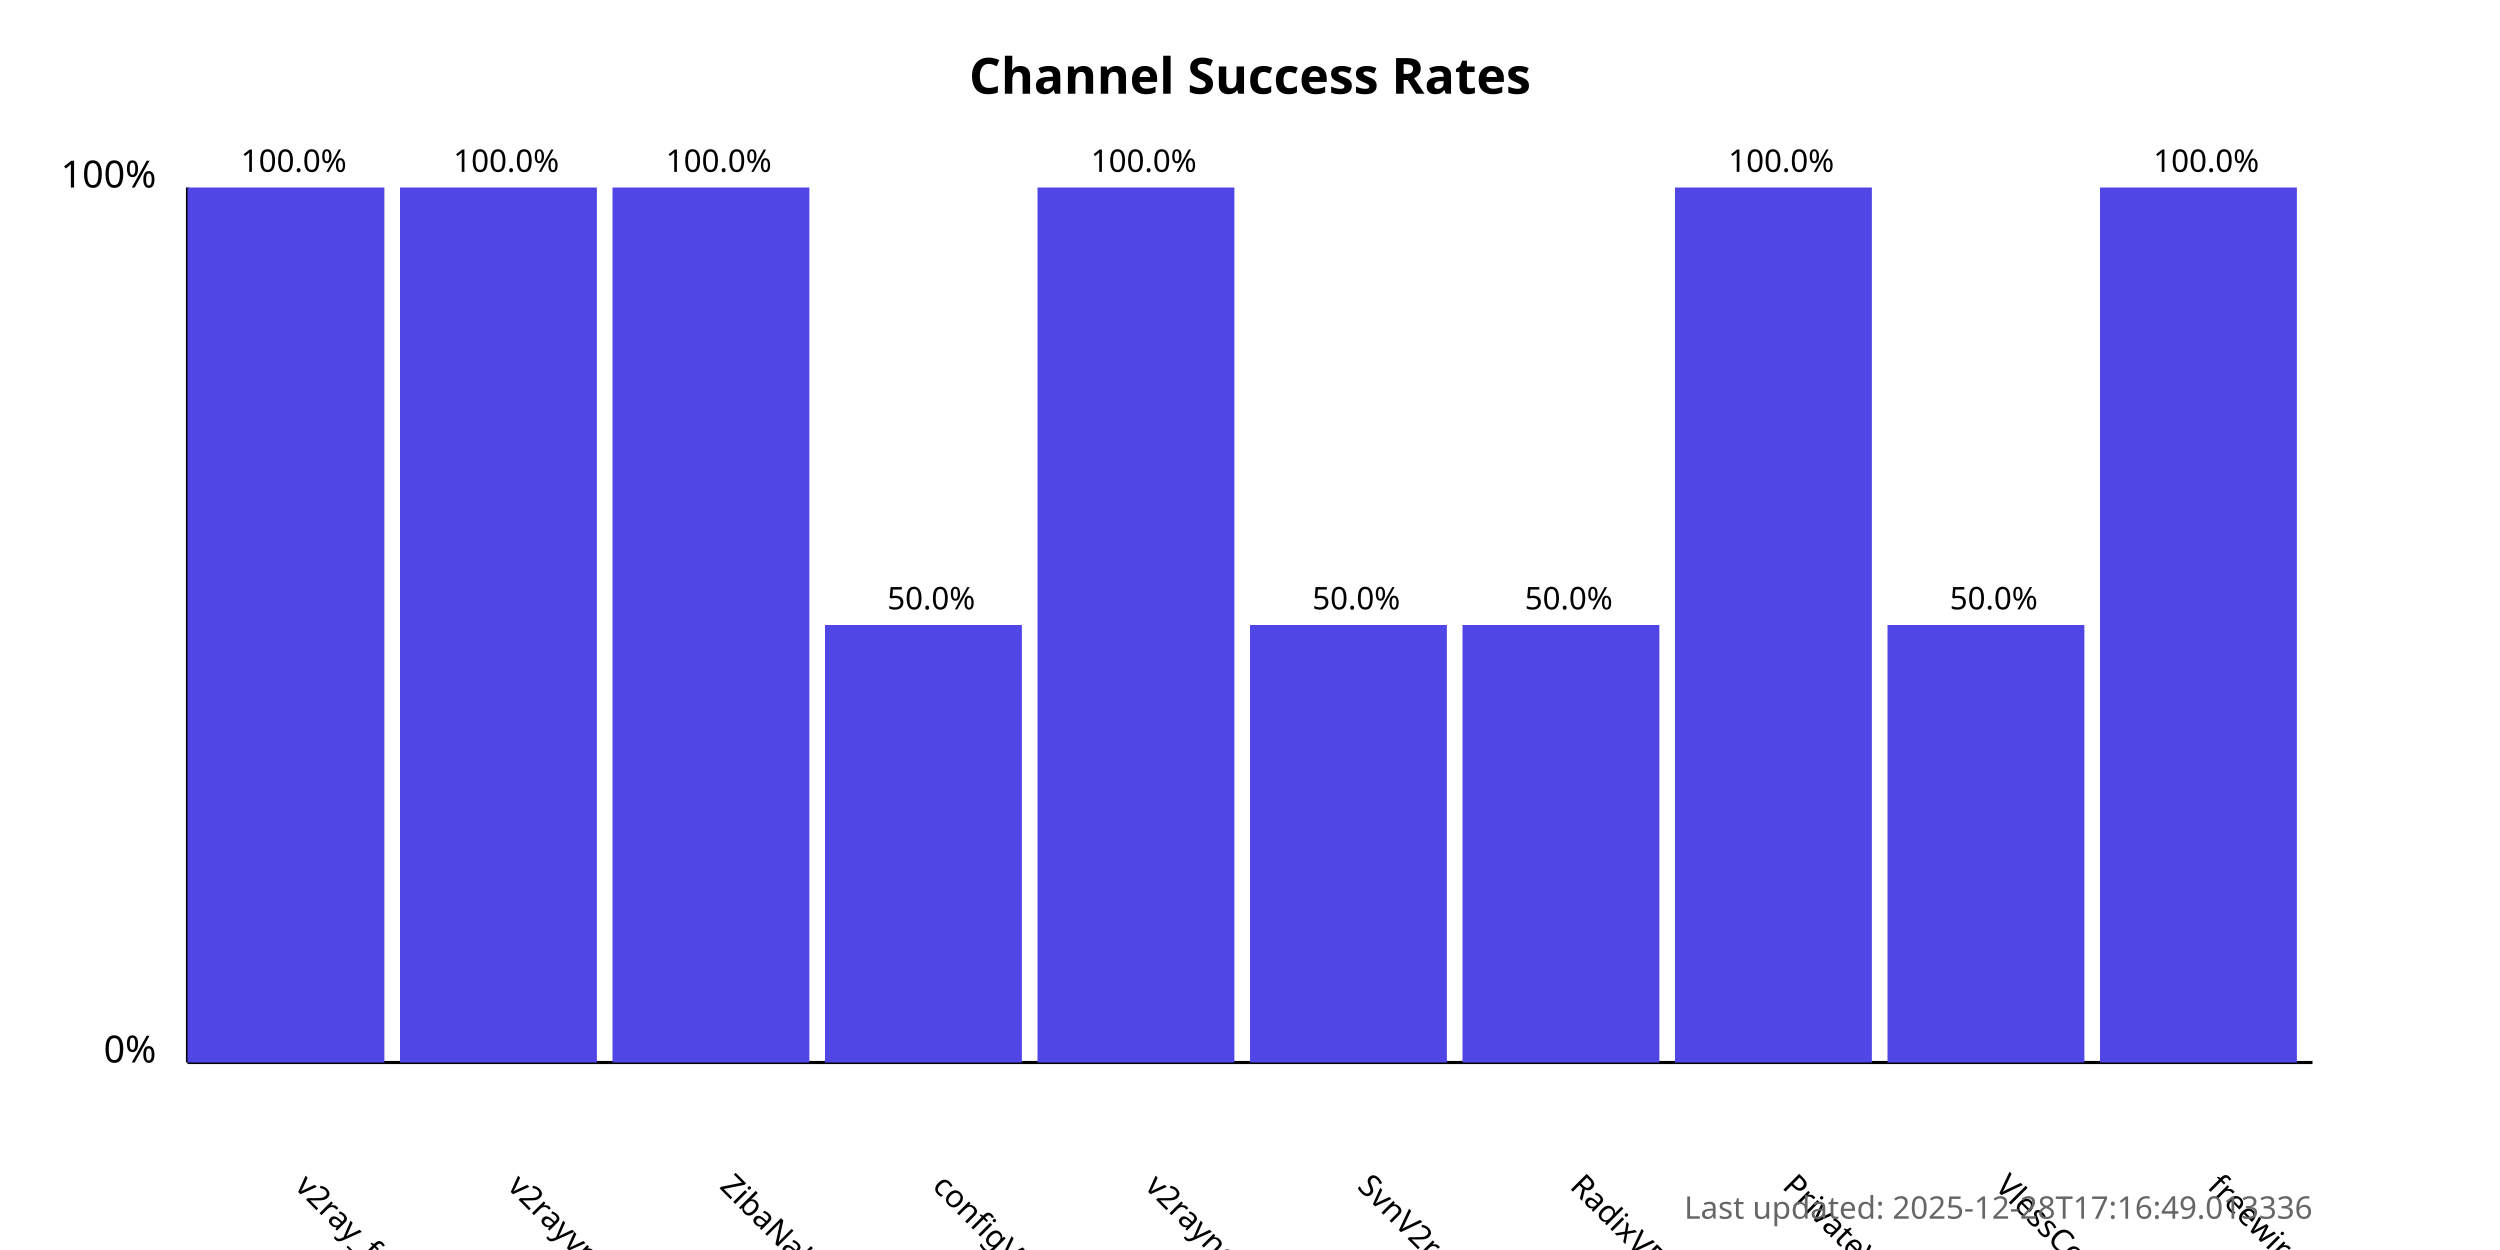
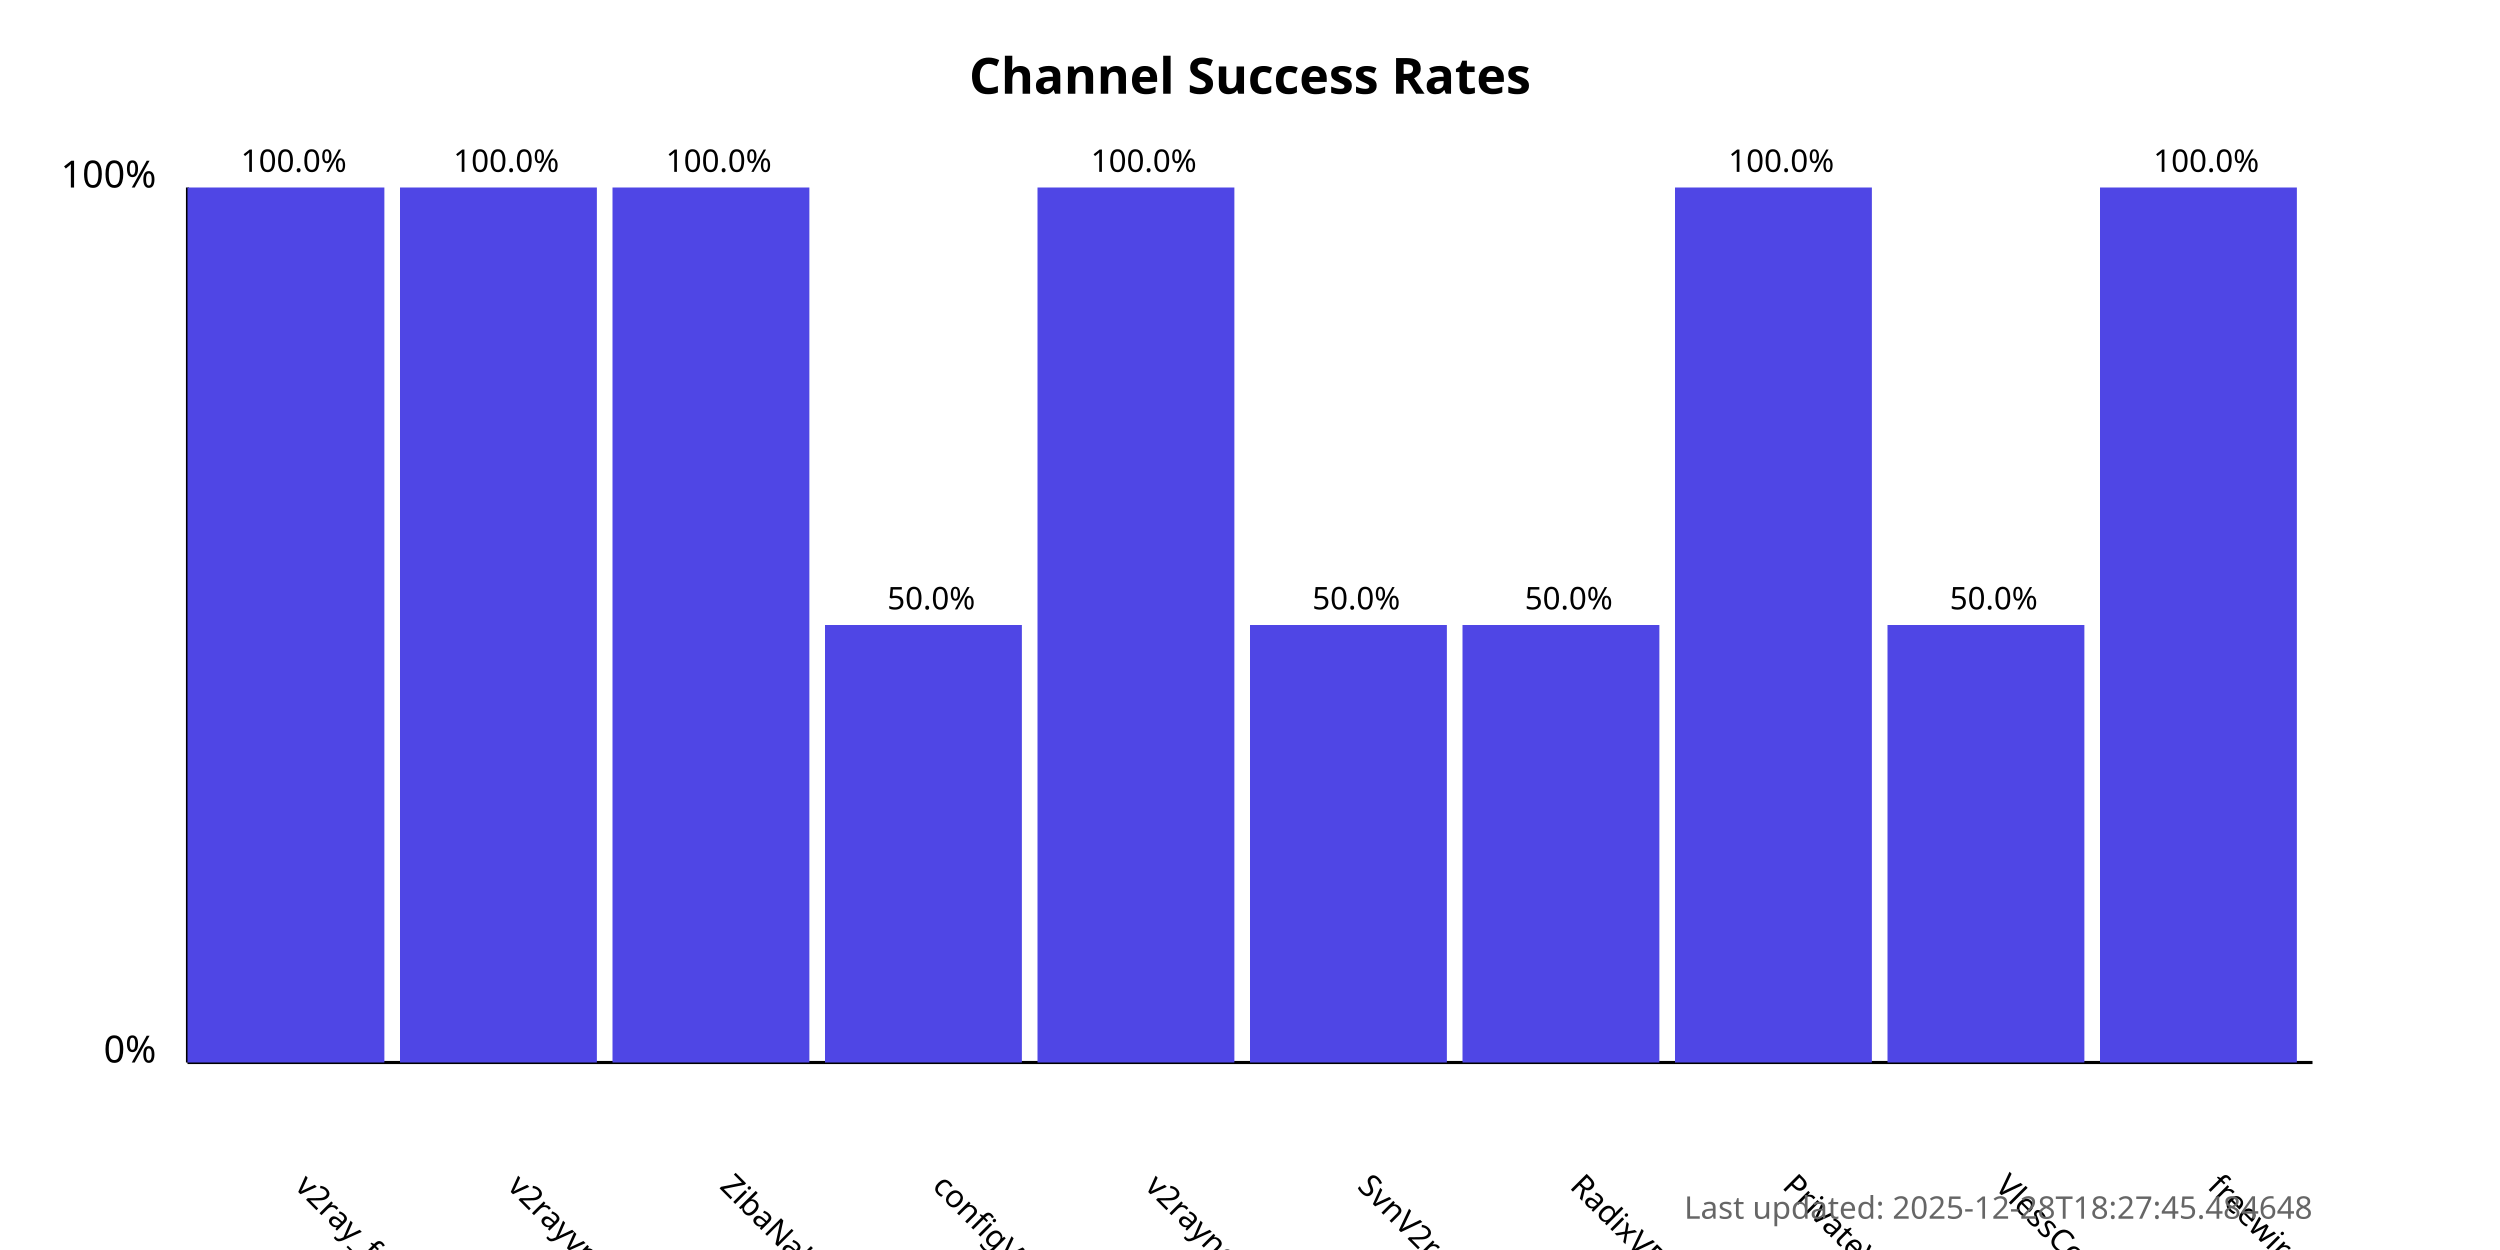
<svg xmlns="http://www.w3.org/2000/svg" width="800" height="400">
  <style>
            .chart-title { font: bold 16px sans-serif; }
            .axis-label { font: 12px sans-serif; }
            .tick-label { font: 10px sans-serif; }
            .bar { fill: #4f46e5; }
            .bar:hover { fill: #6366f1; }
            .timestamp { font: 10px sans-serif; fill: #666; }
        </style>
  <text x="400.0" y="30" text-anchor="middle" class="chart-title">
            Channel Success Rates
        </text>
  <line x1="60" y1="340" x2="60" y2="60" stroke="black" stroke-width="1" />
  <line x1="60" y1="340" x2="740" y2="340" stroke="black" stroke-width="1" />
  <text x="50" y="340" text-anchor="end" class="axis-label">0%</text>
  <text x="50" y="60" text-anchor="end" class="axis-label">100%</text>
  <g>
    <rect x="60" y="60.0" width="63.0" height="280.0" class="bar" />
    <text x="94.0" y="380" transform="rotate(45, 94.0, 380)" text-anchor="start" class="tick-label">
                v2ray_free_conf
            </text>
    <text x="94.0" y="55.0" text-anchor="middle" class="tick-label">
                100.0%
            </text>
  </g>
  <g>
    <rect x="128.0" y="60.0" width="63.0" height="280.0" class="bar" />
    <text x="162.0" y="380" transform="rotate(45, 162.0, 380)" text-anchor="start" class="tick-label">
                v2rayvpno
            </text>
    <text x="162.0" y="55.0" text-anchor="middle" class="tick-label">
                100.0%
            </text>
  </g>
  <g>
    <rect x="196.0" y="60.0" width="63.0" height="280.0" class="bar" />
    <text x="230.0" y="380" transform="rotate(45, 230.0, 380)" text-anchor="start" class="tick-label">
                ZibaNabz
            </text>
    <text x="230.0" y="55.0" text-anchor="middle" class="tick-label">
                100.0%
            </text>
  </g>
  <g>
    <rect x="264.0" y="200.0" width="63.0" height="140.0" class="bar" />
    <text x="298.0" y="380" transform="rotate(45, 298.0, 380)" text-anchor="start" class="tick-label">
                configV2rayForFree
            </text>
    <text x="298.0" y="195.0" text-anchor="middle" class="tick-label">
                50.0%
            </text>
  </g>
  <g>
    <rect x="332.0" y="60.0" width="63.0" height="280.0" class="bar" />
    <text x="366.0" y="380" transform="rotate(45, 366.0, 380)" text-anchor="start" class="tick-label">
                v2rayngvpn
            </text>
    <text x="366.0" y="55.0" text-anchor="middle" class="tick-label">
                100.0%
            </text>
  </g>
  <g>
    <rect x="400.0" y="200.0" width="63.0" height="140.0" class="bar" />
    <text x="434.0" y="380" transform="rotate(45, 434.0, 380)" text-anchor="start" class="tick-label">
                SvnV2ray
            </text>
    <text x="434.0" y="195.0" text-anchor="middle" class="tick-label">
                50.0%
            </text>
  </g>
  <g>
    <rect x="468.0" y="200.0" width="63.0" height="140.0" class="bar" />
    <text x="502.0" y="380" transform="rotate(45, 502.0, 380)" text-anchor="start" class="tick-label">
                RadixVPN
            </text>
    <text x="502.0" y="195.0" text-anchor="middle" class="tick-label">
                50.0%
            </text>
  </g>
  <g>
    <rect x="536.0" y="60.0" width="63.0" height="280.0" class="bar" />
    <text x="570.0" y="380" transform="rotate(45, 570.0, 380)" text-anchor="start" class="tick-label">
                PrivateVPNs
            </text>
    <text x="570.0" y="55.0" text-anchor="middle" class="tick-label">
                100.0%
            </text>
  </g>
  <g>
    <rect x="604.0" y="200.0" width="63.0" height="140.0" class="bar" />
    <text x="638.0" y="380" transform="rotate(45, 638.0, 380)" text-anchor="start" class="tick-label">
                VlessConfig
            </text>
    <text x="638.0" y="195.0" text-anchor="middle" class="tick-label">
                50.0%
            </text>
  </g>
  <g>
    <rect x="672.0" y="60.0" width="63.0" height="280.0" class="bar" />
    <text x="706.0" y="380" transform="rotate(45, 706.0, 380)" text-anchor="start" class="tick-label">
                freewireguard
            </text>
    <text x="706.0" y="55.0" text-anchor="middle" class="tick-label">
                100.0%
            </text>
  </g>
  <text x="740" y="390" text-anchor="end" class="timestamp">
-             Last updated: 2025-12-28T17:16:49.013336
+             Last updated: 2025-12-28T18:27:45.484648
        </text>
</svg>
